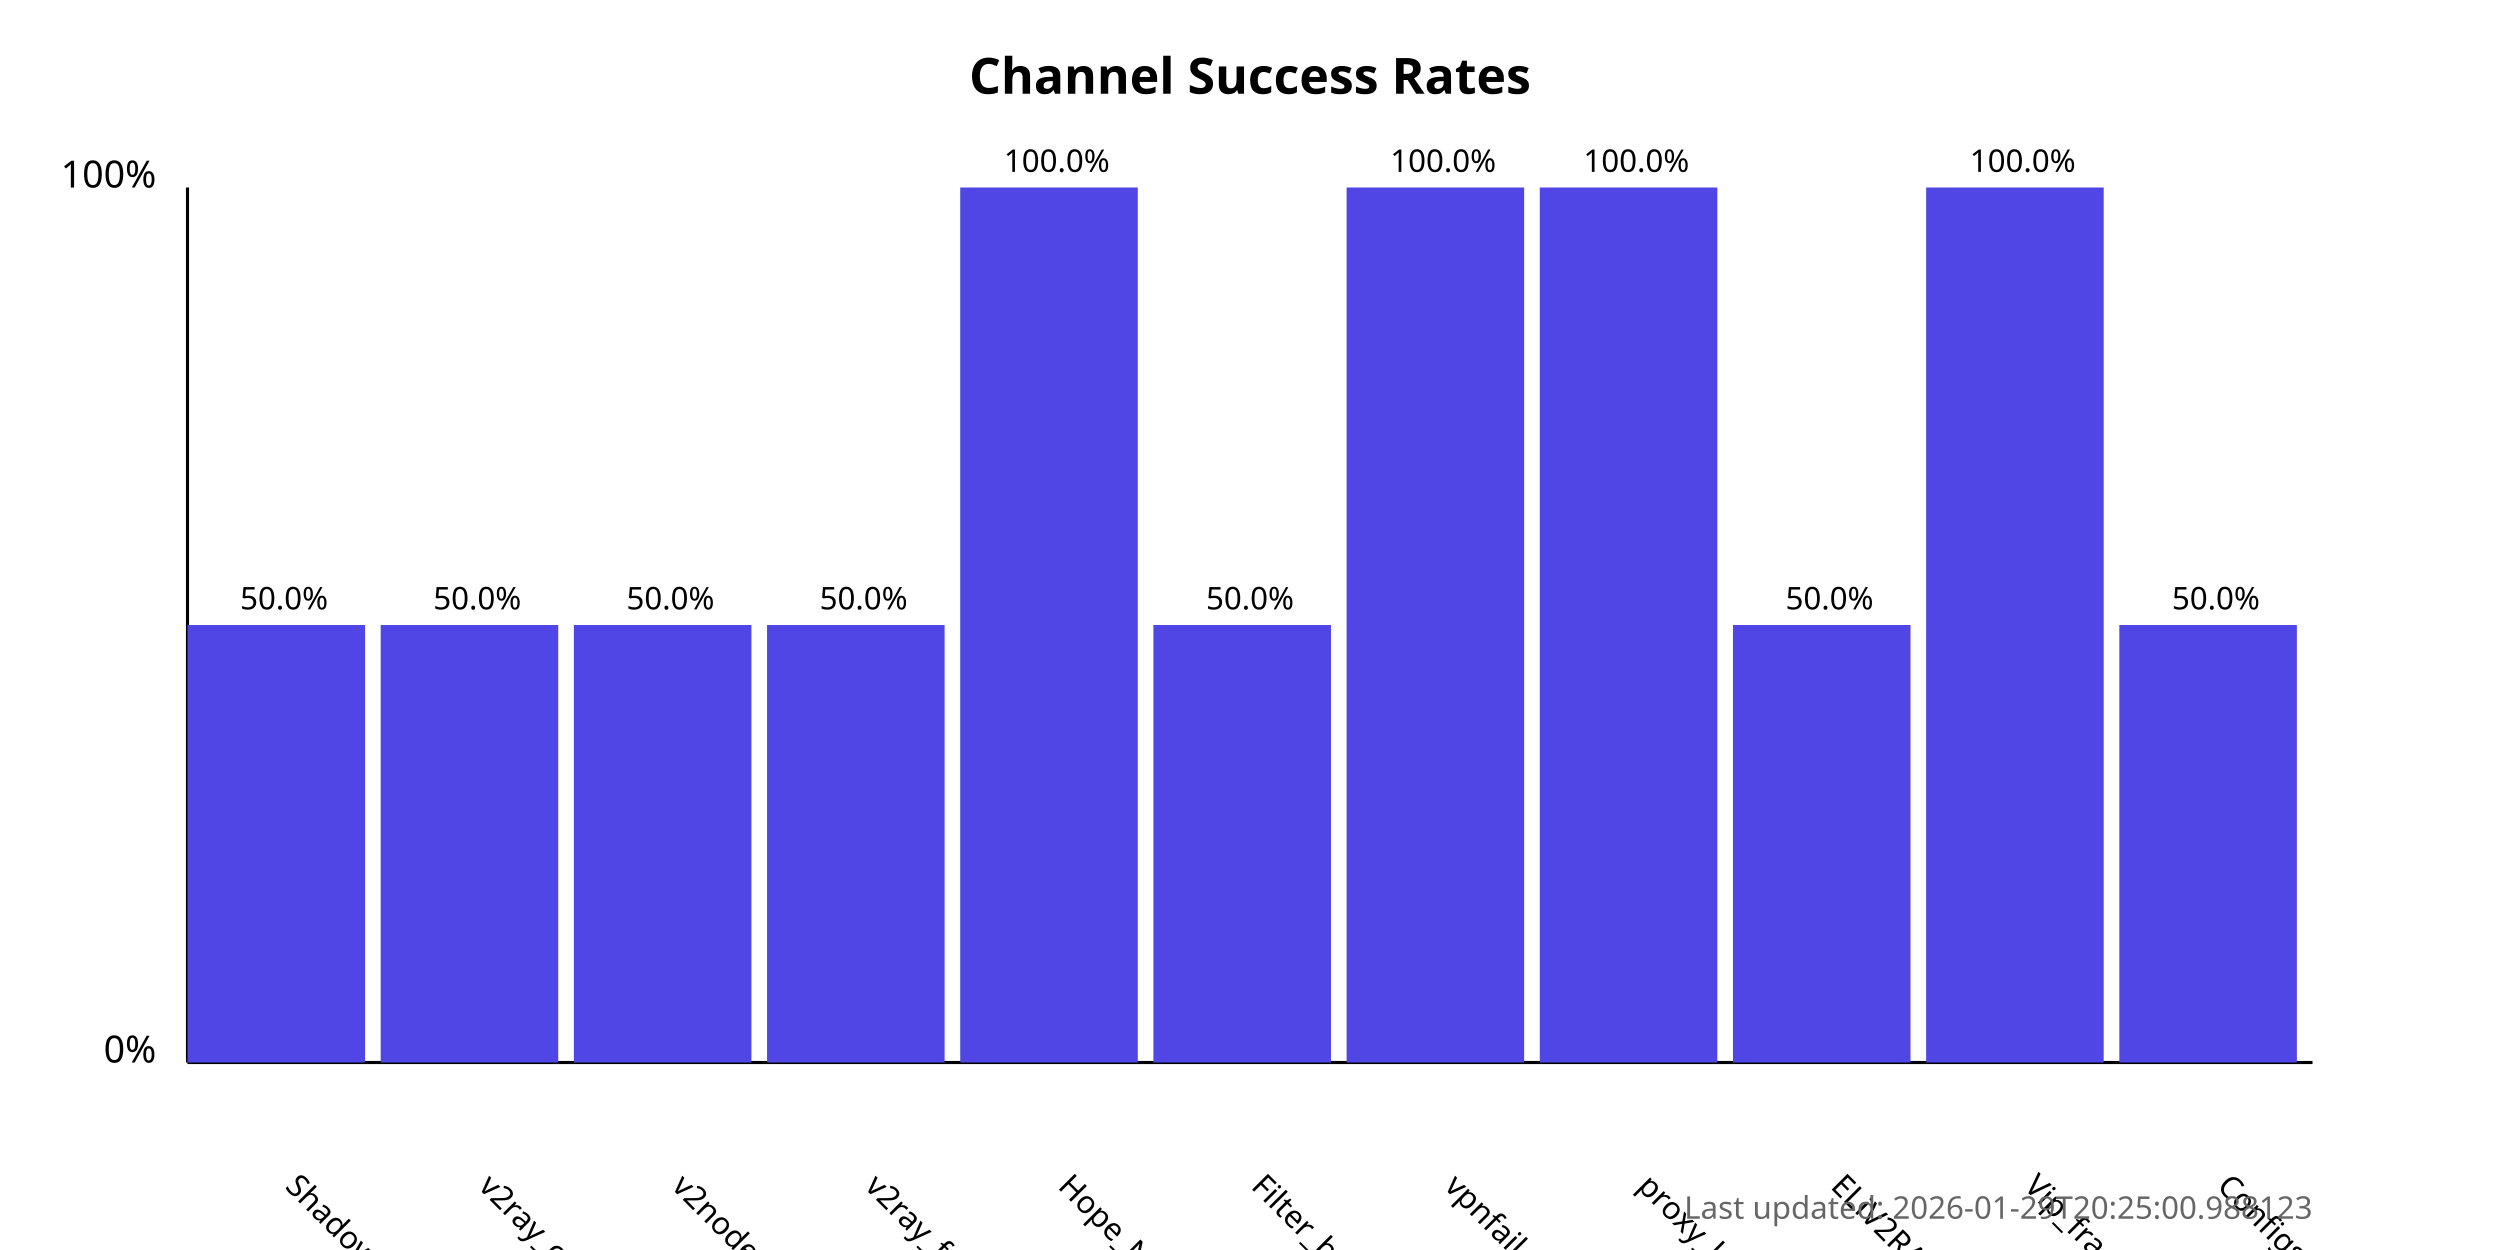
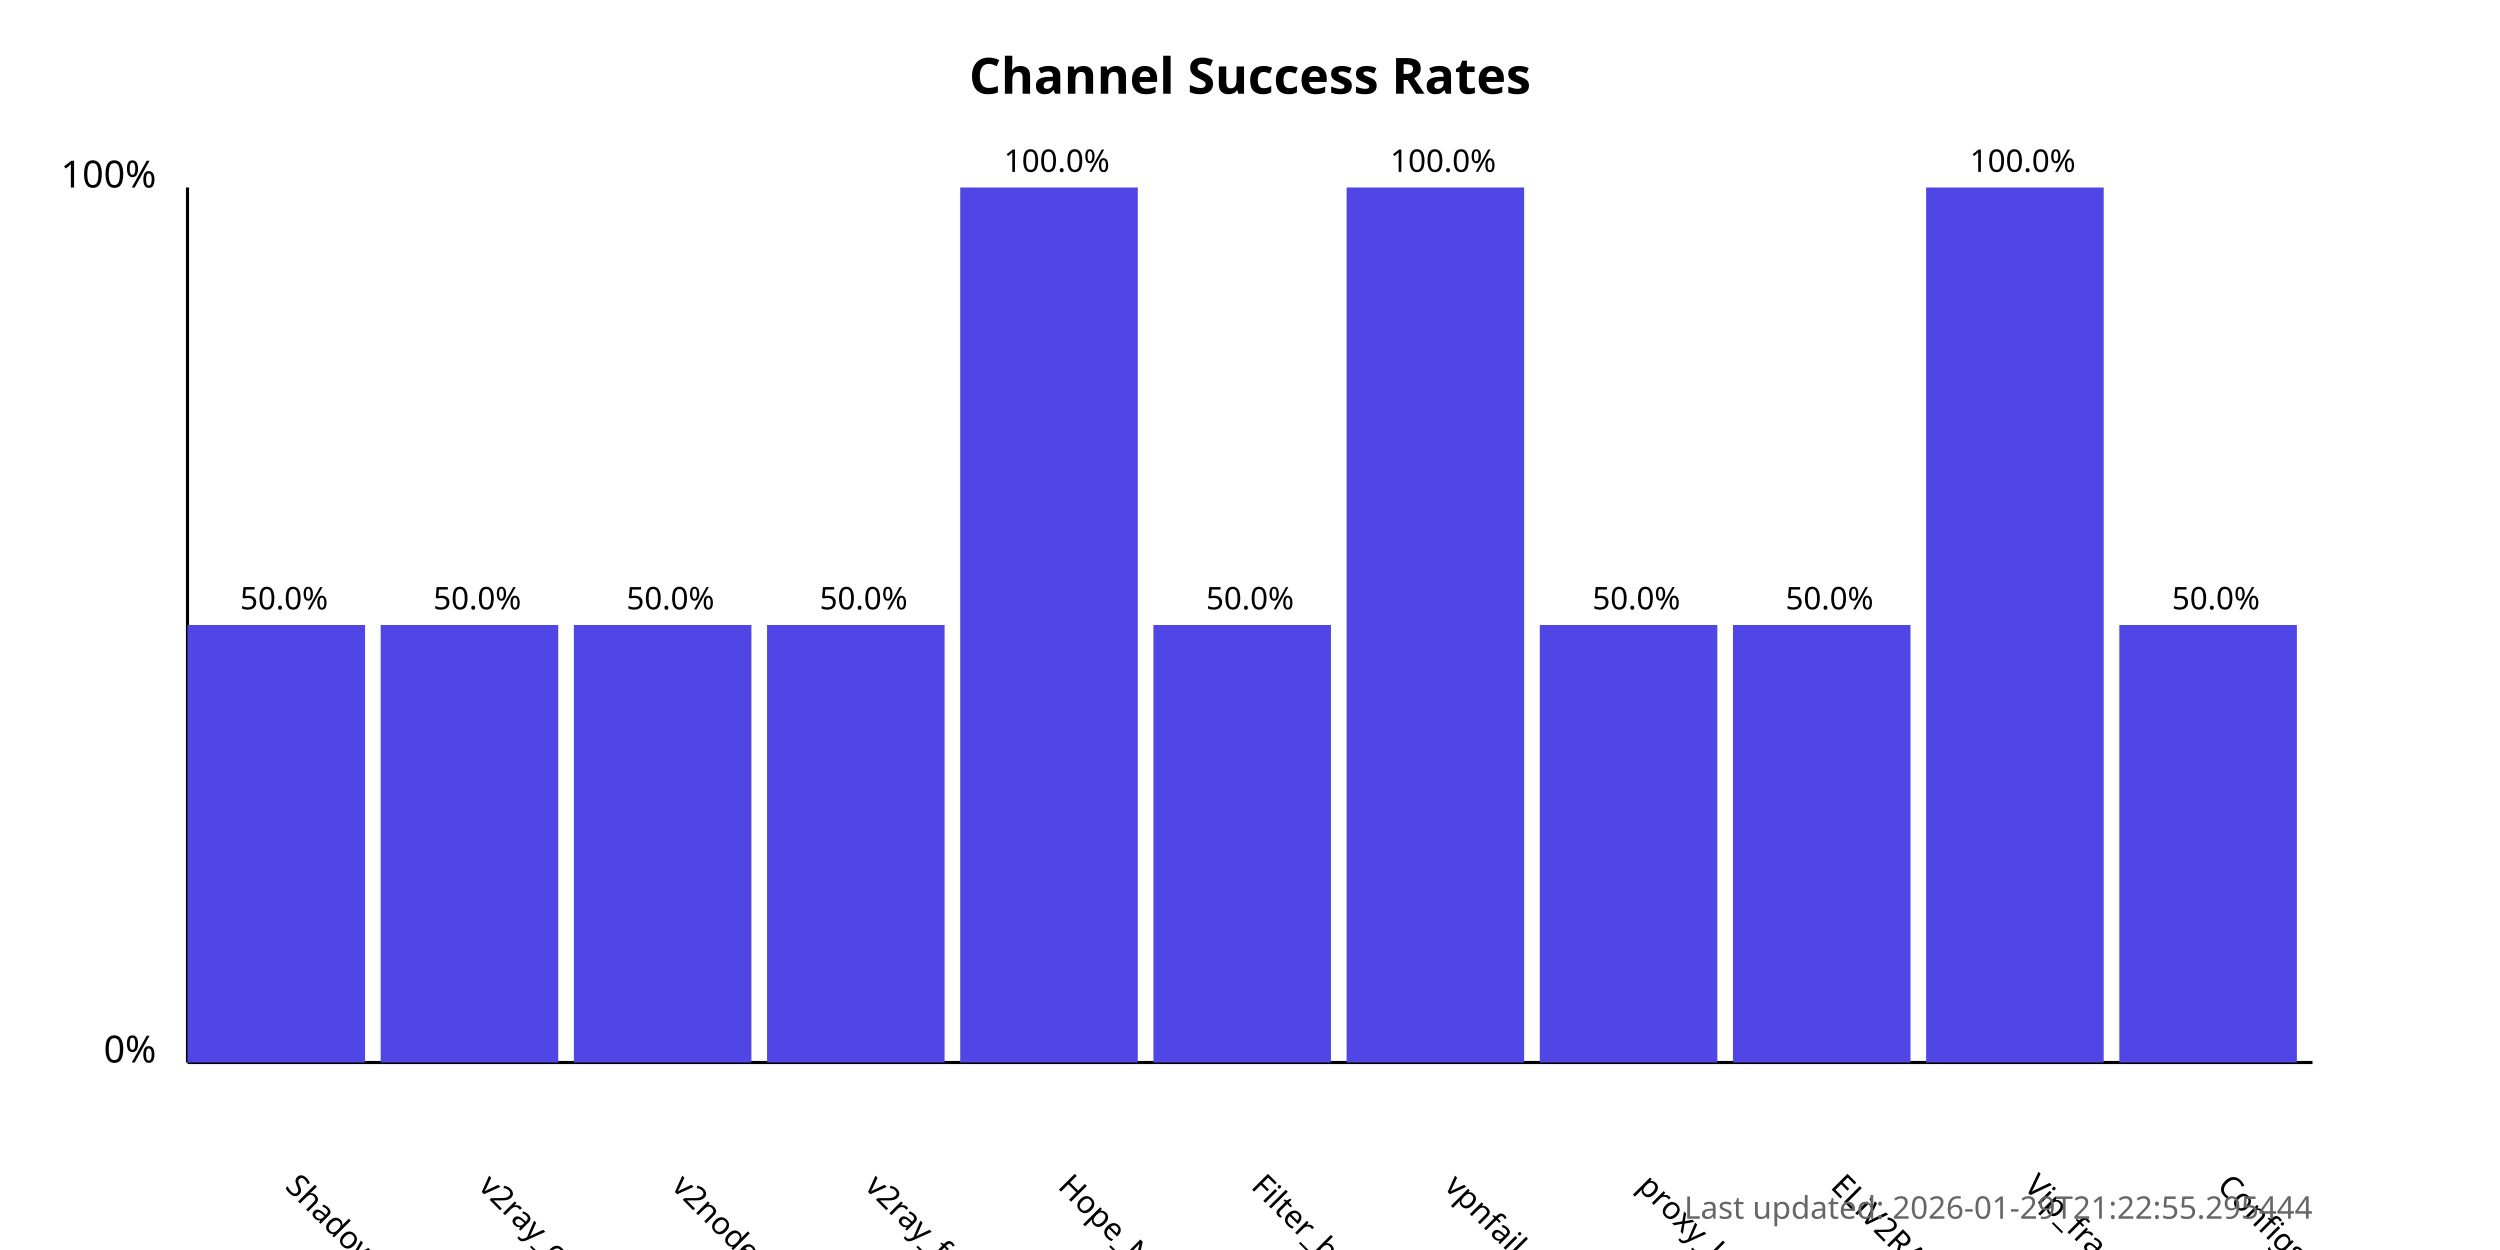
<svg xmlns="http://www.w3.org/2000/svg" width="800" height="400">
  <style>
            .chart-title { font: bold 16px sans-serif; }
            .axis-label { font: 12px sans-serif; }
            .tick-label { font: 10px sans-serif; }
            .bar { fill: #4f46e5; }
            .bar:hover { fill: #6366f1; }
            .timestamp { font: 10px sans-serif; fill: #666; }
        </style>
  <text x="400.0" y="30" text-anchor="middle" class="chart-title">
            Channel Success Rates
        </text>
  <line x1="60" y1="340" x2="60" y2="60" stroke="black" stroke-width="1" />
  <line x1="60" y1="340" x2="740" y2="340" stroke="black" stroke-width="1" />
  <text x="50" y="340" text-anchor="end" class="axis-label">0%</text>
  <text x="50" y="60" text-anchor="end" class="axis-label">100%</text>
  <g>
    <rect x="60" y="200.0" width="56.818" height="140.0" class="bar" />
    <text x="90.909" y="380" transform="rotate(45, 90.90909, 380)" text-anchor="start" class="tick-label">
                ShadowProxy66
            </text>
    <text x="90.909" y="195.0" text-anchor="middle" class="tick-label">
                50.0%
            </text>
  </g>
  <g>
    <rect x="121.818" y="200.0" width="56.818" height="140.0" class="bar" />
    <text x="152.727" y="380" transform="rotate(45, 152.7273, 380)" text-anchor="start" class="tick-label">
                v2ray_configs_pool
            </text>
    <text x="152.727" y="195.0" text-anchor="middle" class="tick-label">
                50.0%
            </text>
  </g>
  <g>
    <rect x="183.636" y="200.0" width="56.818" height="140.0" class="bar" />
    <text x="214.545" y="380" transform="rotate(45, 214.5455, 380)" text-anchor="start" class="tick-label">
                v2nodes
            </text>
    <text x="214.545" y="195.0" text-anchor="middle" class="tick-label">
                50.0%
            </text>
  </g>
  <g>
    <rect x="245.455" y="200.0" width="56.818" height="140.0" class="bar" />
    <text x="276.364" y="380" transform="rotate(45, 276.3636, 380)" text-anchor="start" class="tick-label">
                v2ray_free_conf
            </text>
    <text x="276.364" y="195.0" text-anchor="middle" class="tick-label">
                50.0%
            </text>
  </g>
  <g>
    <rect x="307.273" y="60.0" width="56.818" height="280.0" class="bar" />
    <text x="338.182" y="380" transform="rotate(45, 338.1818, 380)" text-anchor="start" class="tick-label">
                Hope_Net
            </text>
    <text x="338.182" y="55.0" text-anchor="middle" class="tick-label">
                100.0%
            </text>
  </g>
  <g>
    <rect x="369.091" y="200.0" width="56.818" height="140.0" class="bar" />
    <text x="400.0" y="380" transform="rotate(45, 400.0, 380)" text-anchor="start" class="tick-label">
                Filter_breaker
            </text>
    <text x="400.0" y="195.0" text-anchor="middle" class="tick-label">
                50.0%
            </text>
  </g>
  <g>
    <rect x="430.909" y="60.0" width="56.818" height="280.0" class="bar" />
    <text x="461.818" y="380" transform="rotate(45, 461.8182, 380)" text-anchor="start" class="tick-label">
                vpnfail_vless
            </text>
    <text x="461.818" y="55.0" text-anchor="middle" class="tick-label">
                100.0%
            </text>
  </g>
  <g>
-     <rect x="492.727" y="60.0" width="56.818" height="280.0" class="bar" />
+     <rect x="492.727" y="200.0" width="56.818" height="140.0" class="bar" />
    <text x="523.636" y="380" transform="rotate(45, 523.6364, 380)" text-anchor="start" class="tick-label">
                proxy_kafee
            </text>
-     <text x="523.636" y="55.0" text-anchor="middle" class="tick-label">
-                 100.0%
+     <text x="523.636" y="195.0" text-anchor="middle" class="tick-label">
+                 50.0%
            </text>
  </g>
  <g>
    <rect x="554.545" y="200.0" width="56.818" height="140.0" class="bar" />
    <text x="585.455" y="380" transform="rotate(45, 585.4545, 380)" text-anchor="start" class="tick-label">
                ELiV2RAY
            </text>
    <text x="585.455" y="195.0" text-anchor="middle" class="tick-label">
                50.0%
            </text>
  </g>
  <g>
    <rect x="616.364" y="60.0" width="56.818" height="280.0" class="bar" />
    <text x="647.273" y="380" transform="rotate(45, 647.2727, 380)" text-anchor="start" class="tick-label">
                Vip_fragment_v2ray
            </text>
    <text x="647.273" y="55.0" text-anchor="middle" class="tick-label">
                100.0%
            </text>
  </g>
  <g>
    <rect x="678.182" y="200.0" width="56.818" height="140.0" class="bar" />
    <text x="709.091" y="380" transform="rotate(45, 709.0909, 380)" text-anchor="start" class="tick-label">
                ConfigsHubPlus
            </text>
    <text x="709.091" y="195.0" text-anchor="middle" class="tick-label">
                50.0%
            </text>
  </g>
  <text x="740" y="390" text-anchor="end" class="timestamp">
-             Last updated: 2026-01-29T20:25:00.988123
+             Last updated: 2026-01-29T21:22:55.295444
        </text>
</svg>
